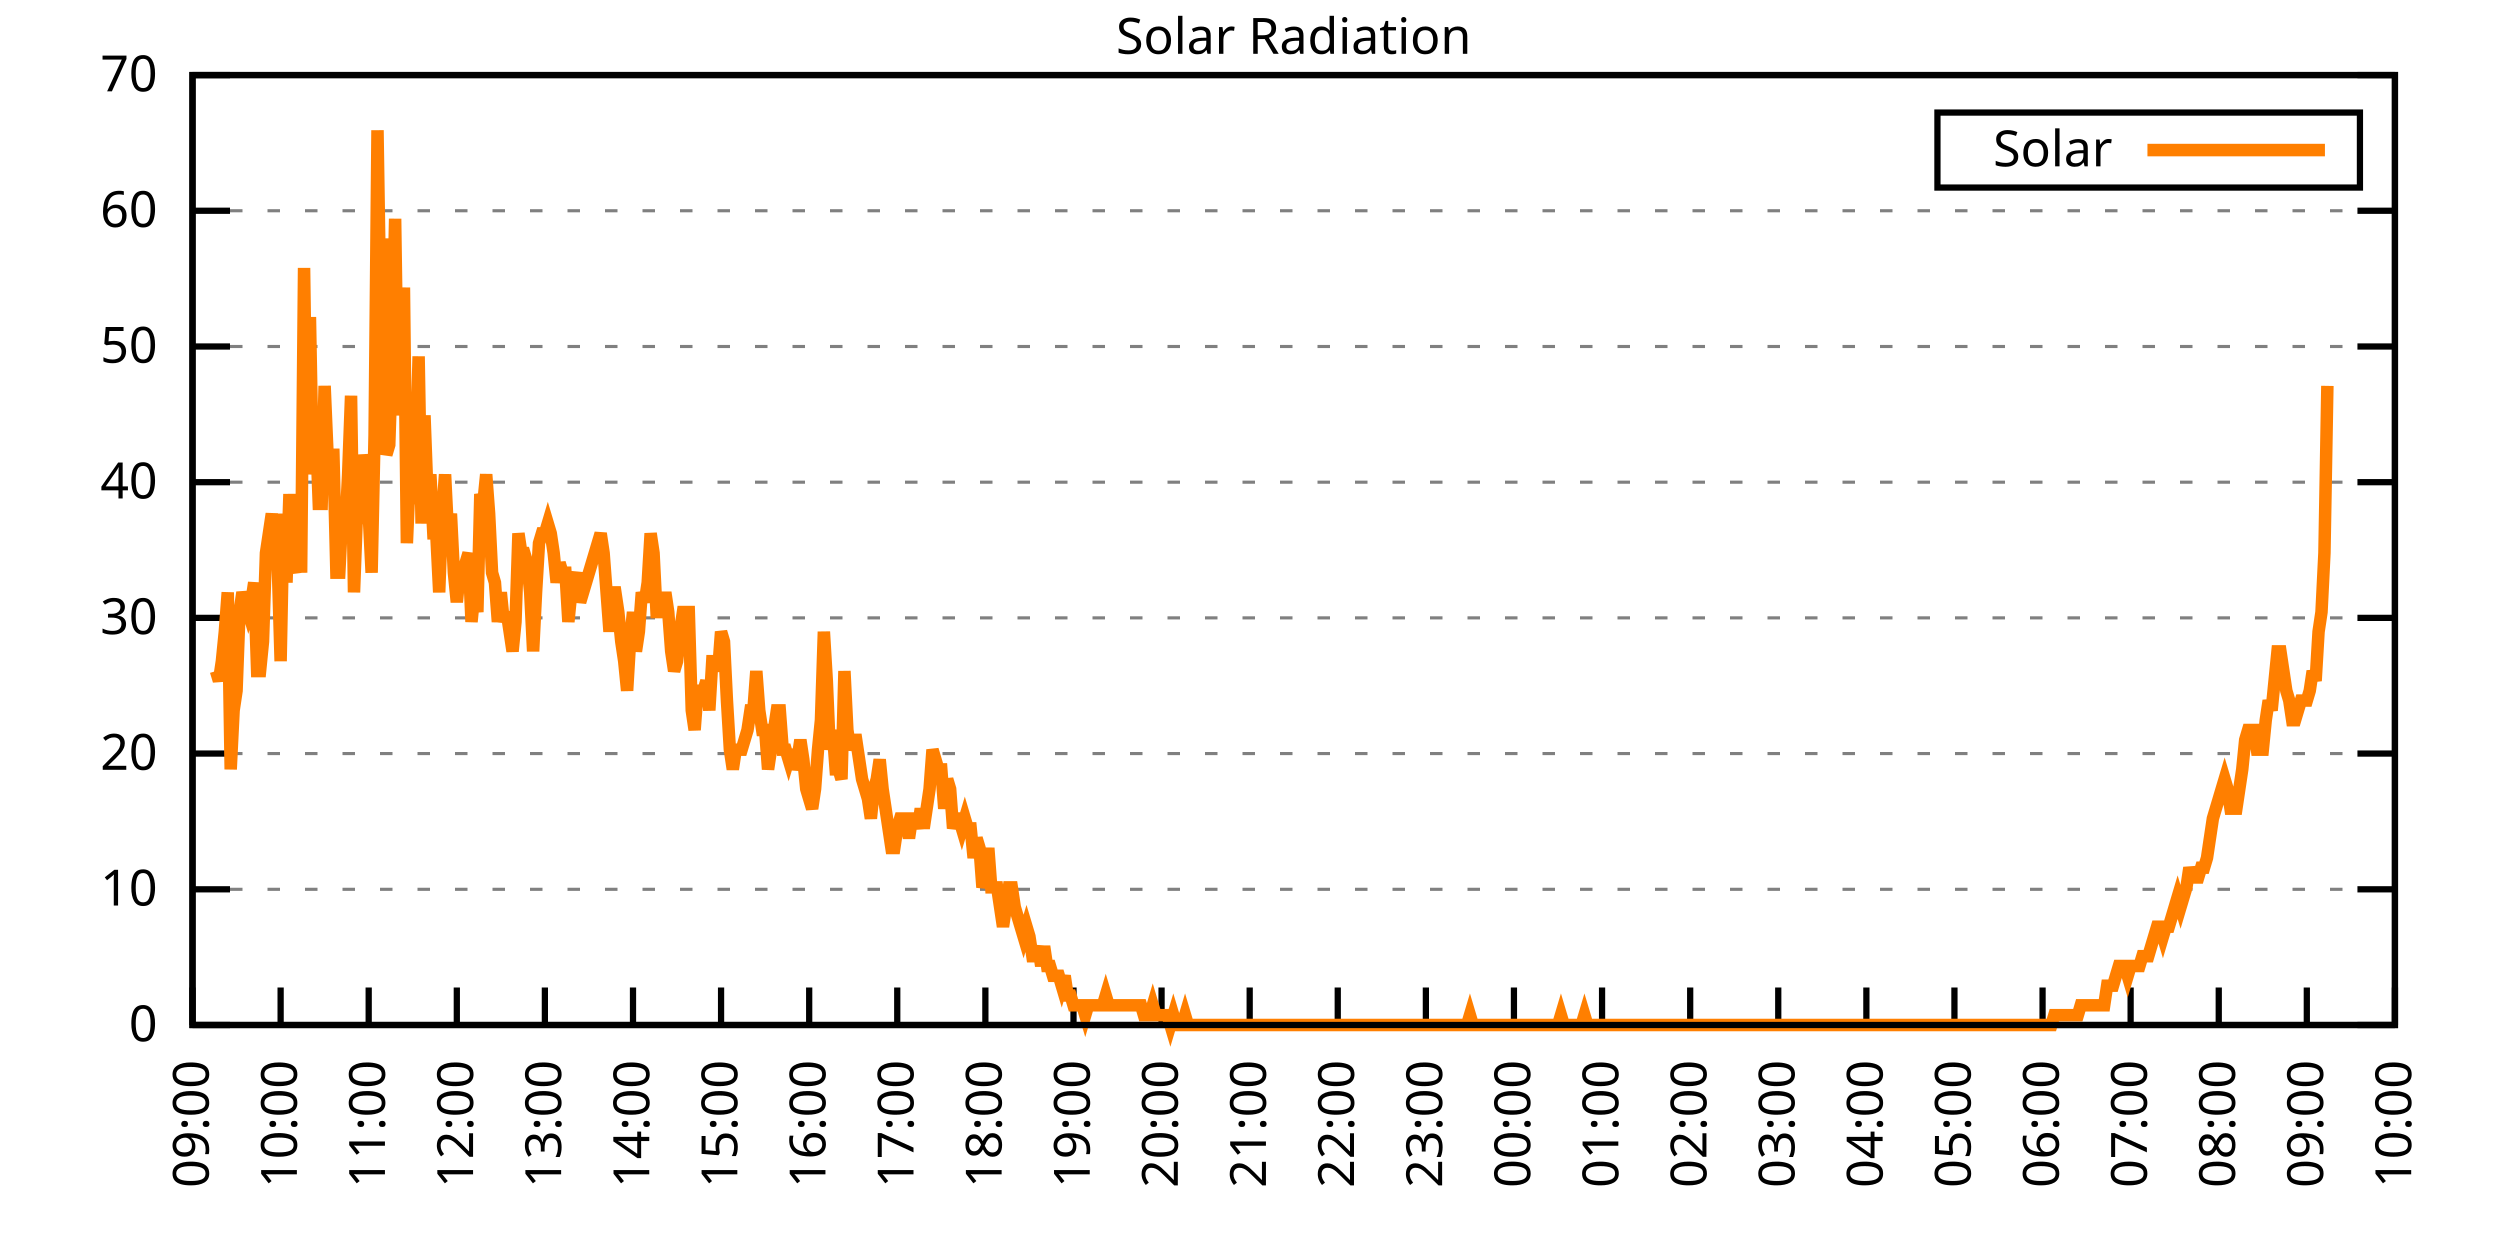
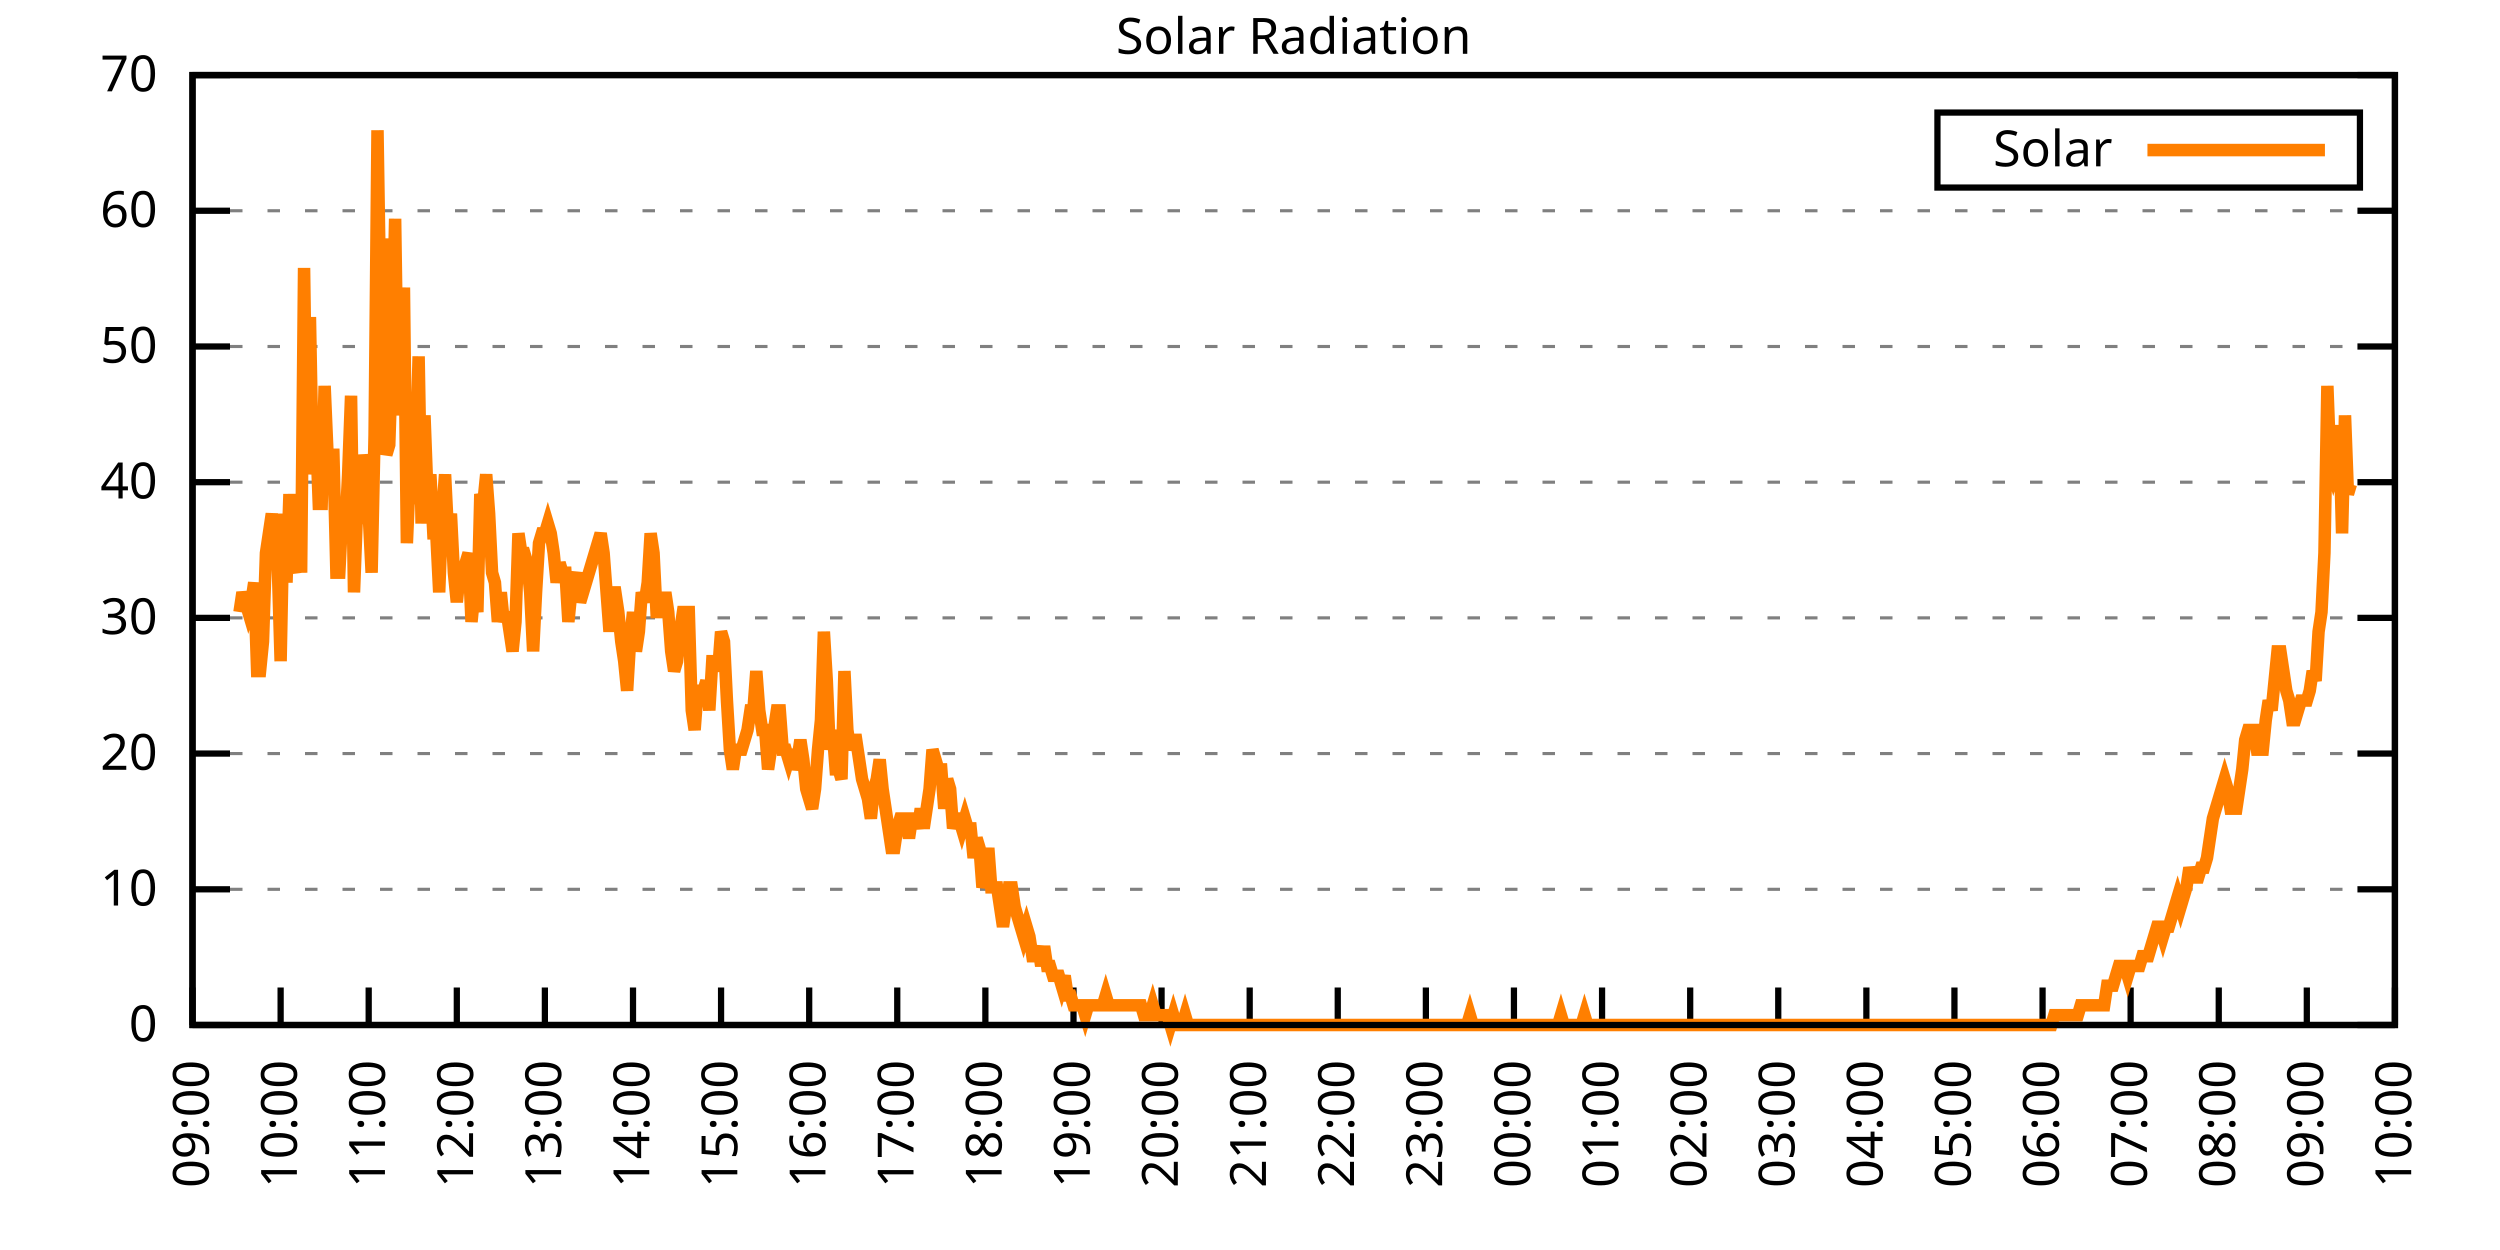
<svg xmlns="http://www.w3.org/2000/svg" xmlns:xlink="http://www.w3.org/1999/xlink" width="400" height="200" viewBox="0 0 400 200">
  <g id="gnuplot_canvas">
    <rect x="0" y="0" width="400" height="200" fill="none" />
    <defs>
      <circle id="gpDot" r="0.5" stroke-width="0.5" stroke="currentColor" />
      <path id="gpPt0" stroke-width="0.333" stroke="currentColor" d="M-1,0 h2 M0,-1 v2" />
      <path id="gpPt1" stroke-width="0.333" stroke="currentColor" d="M-1,-1 L1,1 M1,-1 L-1,1" />
      <path id="gpPt2" stroke-width="0.333" stroke="currentColor" d="M-1,0 L1,0 M0,-1 L0,1 M-1,-1 L1,1 M-1,1 L1,-1" />
      <rect id="gpPt3" stroke-width="0.333" stroke="currentColor" x="-1" y="-1" width="2" height="2" />
      <rect id="gpPt4" stroke-width="0.333" stroke="currentColor" fill="currentColor" x="-1" y="-1" width="2" height="2" />
      <circle id="gpPt5" stroke-width="0.333" stroke="currentColor" cx="0" cy="0" r="1" />
      <use xlink:href="#gpPt5" id="gpPt6" fill="currentColor" stroke="none" />
      <path id="gpPt7" stroke-width="0.333" stroke="currentColor" d="M0,-1.33 L-1.33,0.67 L1.33,0.67 z" />
      <use xlink:href="#gpPt7" id="gpPt8" fill="currentColor" stroke="none" />
      <use xlink:href="#gpPt7" id="gpPt9" stroke="currentColor" transform="rotate(180)" />
      <use xlink:href="#gpPt9" id="gpPt10" fill="currentColor" stroke="none" />
      <use xlink:href="#gpPt3" id="gpPt11" stroke="currentColor" transform="rotate(45)" />
      <use xlink:href="#gpPt11" id="gpPt12" fill="currentColor" stroke="none" />
      <path id="gpPt13" stroke-width="0.333" stroke="currentColor" d="M0,1.330 L1.265,0.411 L0.782,-1.067 L-0.782,-1.076 L-1.265,0.411 z" />
      <use xlink:href="#gpPt13" id="gpPt14" fill="currentColor" stroke="none" />
      <filter id="textbox" filterUnits="objectBoundingBox" x="0" y="0" height="1" width="1">
        <feFlood flood-color="white" flood-opacity="1" result="bgnd" />
        <feComposite in="SourceGraphic" in2="bgnd" operator="atop" />
      </filter>
      <filter id="greybox" filterUnits="objectBoundingBox" x="0" y="0" height="1" width="1">
        <feFlood flood-color="lightgrey" flood-opacity="1" result="grey" />
        <feComposite in="SourceGraphic" in2="grey" operator="atop" />
      </filter>
    </defs>
    <g fill="none" color="white" stroke="currentColor" stroke-width="1.00" stroke-linecap="butt" stroke-linejoin="miter">
</g>
    <g fill="none" color="black" stroke="currentColor" stroke-width="1.00" stroke-linecap="butt" stroke-linejoin="miter">
      <g stroke="none" shape-rendering="crispEdges">
        <polygon fill="rgb(255, 255, 255)" points="30.80,164.00 383.18,164.00 383.18,12.02 30.80,12.02 " />
      </g>
    </g>
    <g fill="none" color="black" stroke="currentColor" stroke-width="1.00" stroke-linecap="butt" stroke-linejoin="miter">
</g>
    <g fill="none" color="black" stroke="black" stroke-width="0.50" stroke-linecap="butt" stroke-linejoin="miter">
</g>
    <g fill="none" color="gray" stroke="currentColor" stroke-width="0.50" stroke-linecap="butt" stroke-linejoin="miter">
      <path stroke="gray" stroke-dasharray="2,4" class="gridline" d="M30.80,164.00 L383.19,164.00  " />
    </g>
    <g fill="none" color="gray" stroke="gray" stroke-width="1.00" stroke-linecap="butt" stroke-linejoin="miter">
</g>
    <g fill="none" color="black" stroke="currentColor" stroke-width="1.00" stroke-linecap="butt" stroke-linejoin="miter">
      <path stroke="black" d="M30.80,164.00 L36.80,164.00 M383.19,164.00 L377.19,164.00  " />
      <g transform="translate(25.20,166.60)" stroke="none" fill="black" font-family="Sans" font-size="8.00" text-anchor="end">
        <text>
          <tspan font-family="Sans"> 0</tspan>
        </text>
      </g>
    </g>
    <g fill="none" color="black" stroke="currentColor" stroke-width="1.00" stroke-linecap="butt" stroke-linejoin="miter">
</g>
    <g fill="none" color="black" stroke="black" stroke-width="0.50" stroke-linecap="butt" stroke-linejoin="miter">
</g>
    <g fill="none" color="gray" stroke="currentColor" stroke-width="0.50" stroke-linecap="butt" stroke-linejoin="miter">
      <path stroke="gray" stroke-dasharray="2,4" class="gridline" d="M30.80,142.29 L383.19,142.29  " />
    </g>
    <g fill="none" color="gray" stroke="gray" stroke-width="1.00" stroke-linecap="butt" stroke-linejoin="miter">
</g>
    <g fill="none" color="black" stroke="currentColor" stroke-width="1.00" stroke-linecap="butt" stroke-linejoin="miter">
      <path stroke="black" d="M30.80,142.29 L36.80,142.29 M383.19,142.29 L377.19,142.29  " />
      <g transform="translate(25.20,144.89)" stroke="none" fill="black" font-family="Sans" font-size="8.00" text-anchor="end">
        <text>
          <tspan font-family="Sans"> 10</tspan>
        </text>
      </g>
    </g>
    <g fill="none" color="black" stroke="currentColor" stroke-width="1.00" stroke-linecap="butt" stroke-linejoin="miter">
</g>
    <g fill="none" color="black" stroke="black" stroke-width="0.50" stroke-linecap="butt" stroke-linejoin="miter">
</g>
    <g fill="none" color="gray" stroke="currentColor" stroke-width="0.50" stroke-linecap="butt" stroke-linejoin="miter">
      <path stroke="gray" stroke-dasharray="2,4" class="gridline" d="M30.80,120.57 L383.19,120.57  " />
    </g>
    <g fill="none" color="gray" stroke="gray" stroke-width="1.00" stroke-linecap="butt" stroke-linejoin="miter">
</g>
    <g fill="none" color="black" stroke="currentColor" stroke-width="1.00" stroke-linecap="butt" stroke-linejoin="miter">
      <path stroke="black" d="M30.80,120.57 L36.80,120.57 M383.19,120.57 L377.19,120.57  " />
      <g transform="translate(25.20,123.17)" stroke="none" fill="black" font-family="Sans" font-size="8.00" text-anchor="end">
        <text>
          <tspan font-family="Sans"> 20</tspan>
        </text>
      </g>
    </g>
    <g fill="none" color="black" stroke="currentColor" stroke-width="1.00" stroke-linecap="butt" stroke-linejoin="miter">
</g>
    <g fill="none" color="black" stroke="black" stroke-width="0.50" stroke-linecap="butt" stroke-linejoin="miter">
</g>
    <g fill="none" color="gray" stroke="currentColor" stroke-width="0.50" stroke-linecap="butt" stroke-linejoin="miter">
      <path stroke="gray" stroke-dasharray="2,4" class="gridline" d="M30.80,98.86 L383.19,98.86  " />
    </g>
    <g fill="none" color="gray" stroke="gray" stroke-width="1.00" stroke-linecap="butt" stroke-linejoin="miter">
</g>
    <g fill="none" color="black" stroke="currentColor" stroke-width="1.00" stroke-linecap="butt" stroke-linejoin="miter">
      <path stroke="black" d="M30.80,98.86 L36.80,98.86 M383.19,98.86 L377.19,98.86  " />
      <g transform="translate(25.20,101.46)" stroke="none" fill="black" font-family="Sans" font-size="8.00" text-anchor="end">
        <text>
          <tspan font-family="Sans"> 30</tspan>
        </text>
      </g>
    </g>
    <g fill="none" color="black" stroke="currentColor" stroke-width="1.00" stroke-linecap="butt" stroke-linejoin="miter">
</g>
    <g fill="none" color="black" stroke="black" stroke-width="0.50" stroke-linecap="butt" stroke-linejoin="miter">
</g>
    <g fill="none" color="gray" stroke="currentColor" stroke-width="0.50" stroke-linecap="butt" stroke-linejoin="miter">
      <path stroke="gray" stroke-dasharray="2,4" class="gridline" d="M30.80,77.15 L383.19,77.15  " />
    </g>
    <g fill="none" color="gray" stroke="gray" stroke-width="1.00" stroke-linecap="butt" stroke-linejoin="miter">
</g>
    <g fill="none" color="black" stroke="currentColor" stroke-width="1.00" stroke-linecap="butt" stroke-linejoin="miter">
      <path stroke="black" d="M30.80,77.15 L36.80,77.15 M383.19,77.15 L377.19,77.15  " />
      <g transform="translate(25.20,79.75)" stroke="none" fill="black" font-family="Sans" font-size="8.00" text-anchor="end">
        <text>
          <tspan font-family="Sans"> 40</tspan>
        </text>
      </g>
    </g>
    <g fill="none" color="black" stroke="currentColor" stroke-width="1.00" stroke-linecap="butt" stroke-linejoin="miter">
</g>
    <g fill="none" color="black" stroke="black" stroke-width="0.50" stroke-linecap="butt" stroke-linejoin="miter">
</g>
    <g fill="none" color="gray" stroke="currentColor" stroke-width="0.50" stroke-linecap="butt" stroke-linejoin="miter">
      <path stroke="gray" stroke-dasharray="2,4" class="gridline" d="M30.80,55.44 L383.19,55.44  " />
    </g>
    <g fill="none" color="gray" stroke="gray" stroke-width="1.00" stroke-linecap="butt" stroke-linejoin="miter">
</g>
    <g fill="none" color="black" stroke="currentColor" stroke-width="1.00" stroke-linecap="butt" stroke-linejoin="miter">
      <path stroke="black" d="M30.80,55.44 L36.80,55.44 M383.19,55.44 L377.19,55.44  " />
      <g transform="translate(25.20,58.04)" stroke="none" fill="black" font-family="Sans" font-size="8.00" text-anchor="end">
        <text>
          <tspan font-family="Sans"> 50</tspan>
        </text>
      </g>
    </g>
    <g fill="none" color="black" stroke="currentColor" stroke-width="1.00" stroke-linecap="butt" stroke-linejoin="miter">
</g>
    <g fill="none" color="black" stroke="black" stroke-width="0.50" stroke-linecap="butt" stroke-linejoin="miter">
</g>
    <g fill="none" color="gray" stroke="currentColor" stroke-width="0.50" stroke-linecap="butt" stroke-linejoin="miter">
      <path stroke="gray" stroke-dasharray="2,4" class="gridline" d="M30.80,33.72 L383.19,33.72  " />
    </g>
    <g fill="none" color="gray" stroke="gray" stroke-width="1.00" stroke-linecap="butt" stroke-linejoin="miter">
</g>
    <g fill="none" color="black" stroke="currentColor" stroke-width="1.00" stroke-linecap="butt" stroke-linejoin="miter">
      <path stroke="black" d="M30.80,33.72 L36.80,33.72 M383.19,33.72 L377.19,33.72  " />
      <g transform="translate(25.20,36.32)" stroke="none" fill="black" font-family="Sans" font-size="8.00" text-anchor="end">
        <text>
          <tspan font-family="Sans"> 60</tspan>
        </text>
      </g>
    </g>
    <g fill="none" color="black" stroke="currentColor" stroke-width="1.00" stroke-linecap="butt" stroke-linejoin="miter">
</g>
    <g fill="none" color="black" stroke="black" stroke-width="0.50" stroke-linecap="butt" stroke-linejoin="miter">
</g>
    <g fill="none" color="gray" stroke="currentColor" stroke-width="0.50" stroke-linecap="butt" stroke-linejoin="miter">
      <path stroke="gray" stroke-dasharray="2,4" class="gridline" d="M30.80,12.01 L383.19,12.01  " />
    </g>
    <g fill="none" color="gray" stroke="gray" stroke-width="1.00" stroke-linecap="butt" stroke-linejoin="miter">
</g>
    <g fill="none" color="black" stroke="currentColor" stroke-width="1.00" stroke-linecap="butt" stroke-linejoin="miter">
      <path stroke="black" d="M30.80,12.01 L36.80,12.01 M383.19,12.01 L377.19,12.01  " />
      <g transform="translate(25.20,14.61)" stroke="none" fill="black" font-family="Sans" font-size="8.00" text-anchor="end">
        <text>
          <tspan font-family="Sans"> 70</tspan>
        </text>
      </g>
    </g>
    <g fill="none" color="black" stroke="currentColor" stroke-width="1.00" stroke-linecap="butt" stroke-linejoin="miter">
      <path stroke="black" d="M30.80,164.00 L30.80,158.00  " />
      <g transform="translate(33.40,169.60) rotate(270.00)" stroke="none" fill="black" font-family="Sans" font-size="8.00" text-anchor="end">
        <text>
          <tspan font-family="Sans">09:00</tspan>
        </text>
      </g>
    </g>
    <g fill="none" color="black" stroke="currentColor" stroke-width="1.00" stroke-linecap="butt" stroke-linejoin="miter">
      <path stroke="black" d="M44.90,164.00 L44.90,158.00  " />
      <g transform="translate(47.50,169.60) rotate(270.00)" stroke="none" fill="black" font-family="Sans" font-size="8.00" text-anchor="end">
        <text>
          <tspan font-family="Sans">10:00</tspan>
        </text>
      </g>
    </g>
    <g fill="none" color="black" stroke="currentColor" stroke-width="1.00" stroke-linecap="butt" stroke-linejoin="miter">
      <path stroke="black" d="M58.99,164.00 L58.99,158.00  " />
      <g transform="translate(61.59,169.60) rotate(270.00)" stroke="none" fill="black" font-family="Sans" font-size="8.00" text-anchor="end">
        <text>
          <tspan font-family="Sans">11:00</tspan>
        </text>
      </g>
    </g>
    <g fill="none" color="black" stroke="currentColor" stroke-width="1.00" stroke-linecap="butt" stroke-linejoin="miter">
      <path stroke="black" d="M73.09,164.00 L73.09,158.00  " />
      <g transform="translate(75.69,169.60) rotate(270.00)" stroke="none" fill="black" font-family="Sans" font-size="8.00" text-anchor="end">
        <text>
          <tspan font-family="Sans">12:00</tspan>
        </text>
      </g>
    </g>
    <g fill="none" color="black" stroke="currentColor" stroke-width="1.00" stroke-linecap="butt" stroke-linejoin="miter">
      <path stroke="black" d="M87.18,164.00 L87.18,158.00  " />
      <g transform="translate(89.78,169.60) rotate(270.00)" stroke="none" fill="black" font-family="Sans" font-size="8.00" text-anchor="end">
        <text>
          <tspan font-family="Sans">13:00</tspan>
        </text>
      </g>
    </g>
    <g fill="none" color="black" stroke="currentColor" stroke-width="1.00" stroke-linecap="butt" stroke-linejoin="miter">
      <path stroke="black" d="M101.28,164.00 L101.28,158.00  " />
      <g transform="translate(103.88,169.60) rotate(270.00)" stroke="none" fill="black" font-family="Sans" font-size="8.00" text-anchor="end">
        <text>
          <tspan font-family="Sans">14:00</tspan>
        </text>
      </g>
    </g>
    <g fill="none" color="black" stroke="currentColor" stroke-width="1.00" stroke-linecap="butt" stroke-linejoin="miter">
      <path stroke="black" d="M115.37,164.00 L115.37,158.00  " />
      <g transform="translate(117.97,169.60) rotate(270.00)" stroke="none" fill="black" font-family="Sans" font-size="8.00" text-anchor="end">
        <text>
          <tspan font-family="Sans">15:00</tspan>
        </text>
      </g>
    </g>
    <g fill="none" color="black" stroke="currentColor" stroke-width="1.00" stroke-linecap="butt" stroke-linejoin="miter">
      <path stroke="black" d="M129.47,164.00 L129.47,158.00  " />
      <g transform="translate(132.07,169.60) rotate(270.00)" stroke="none" fill="black" font-family="Sans" font-size="8.00" text-anchor="end">
        <text>
          <tspan font-family="Sans">16:00</tspan>
        </text>
      </g>
    </g>
    <g fill="none" color="black" stroke="currentColor" stroke-width="1.00" stroke-linecap="butt" stroke-linejoin="miter">
      <path stroke="black" d="M143.56,164.00 L143.56,158.00  " />
      <g transform="translate(146.16,169.60) rotate(270.00)" stroke="none" fill="black" font-family="Sans" font-size="8.00" text-anchor="end">
        <text>
          <tspan font-family="Sans">17:00</tspan>
        </text>
      </g>
    </g>
    <g fill="none" color="black" stroke="currentColor" stroke-width="1.00" stroke-linecap="butt" stroke-linejoin="miter">
      <path stroke="black" d="M157.66,164.00 L157.66,158.00  " />
      <g transform="translate(160.26,169.60) rotate(270.00)" stroke="none" fill="black" font-family="Sans" font-size="8.00" text-anchor="end">
        <text>
          <tspan font-family="Sans">18:00</tspan>
        </text>
      </g>
    </g>
    <g fill="none" color="black" stroke="currentColor" stroke-width="1.00" stroke-linecap="butt" stroke-linejoin="miter">
      <path stroke="black" d="M171.76,164.00 L171.76,158.00  " />
      <g transform="translate(174.36,169.60) rotate(270.00)" stroke="none" fill="black" font-family="Sans" font-size="8.00" text-anchor="end">
        <text>
          <tspan font-family="Sans">19:00</tspan>
        </text>
      </g>
    </g>
    <g fill="none" color="black" stroke="currentColor" stroke-width="1.00" stroke-linecap="butt" stroke-linejoin="miter">
      <path stroke="black" d="M185.85,164.00 L185.85,158.00  " />
      <g transform="translate(188.45,169.60) rotate(270.00)" stroke="none" fill="black" font-family="Sans" font-size="8.00" text-anchor="end">
        <text>
          <tspan font-family="Sans">20:00</tspan>
        </text>
      </g>
    </g>
    <g fill="none" color="black" stroke="currentColor" stroke-width="1.00" stroke-linecap="butt" stroke-linejoin="miter">
      <path stroke="black" d="M199.95,164.00 L199.95,158.00  " />
      <g transform="translate(202.55,169.60) rotate(270.00)" stroke="none" fill="black" font-family="Sans" font-size="8.00" text-anchor="end">
        <text>
          <tspan font-family="Sans">21:00</tspan>
        </text>
      </g>
    </g>
    <g fill="none" color="black" stroke="currentColor" stroke-width="1.00" stroke-linecap="butt" stroke-linejoin="miter">
      <path stroke="black" d="M214.04,164.00 L214.04,158.00  " />
      <g transform="translate(216.64,169.60) rotate(270.00)" stroke="none" fill="black" font-family="Sans" font-size="8.00" text-anchor="end">
        <text>
          <tspan font-family="Sans">22:00</tspan>
        </text>
      </g>
    </g>
    <g fill="none" color="black" stroke="currentColor" stroke-width="1.00" stroke-linecap="butt" stroke-linejoin="miter">
      <path stroke="black" d="M228.14,164.00 L228.14,158.00  " />
      <g transform="translate(230.74,169.60) rotate(270.00)" stroke="none" fill="black" font-family="Sans" font-size="8.00" text-anchor="end">
        <text>
          <tspan font-family="Sans">23:00</tspan>
        </text>
      </g>
    </g>
    <g fill="none" color="black" stroke="currentColor" stroke-width="1.00" stroke-linecap="butt" stroke-linejoin="miter">
      <path stroke="black" d="M242.23,164.00 L242.23,158.00  " />
      <g transform="translate(244.83,169.60) rotate(270.00)" stroke="none" fill="black" font-family="Sans" font-size="8.00" text-anchor="end">
        <text>
          <tspan font-family="Sans">00:00</tspan>
        </text>
      </g>
    </g>
    <g fill="none" color="black" stroke="currentColor" stroke-width="1.00" stroke-linecap="butt" stroke-linejoin="miter">
      <path stroke="black" d="M256.33,164.00 L256.33,158.00  " />
      <g transform="translate(258.93,169.60) rotate(270.00)" stroke="none" fill="black" font-family="Sans" font-size="8.00" text-anchor="end">
        <text>
          <tspan font-family="Sans">01:00</tspan>
        </text>
      </g>
    </g>
    <g fill="none" color="black" stroke="currentColor" stroke-width="1.00" stroke-linecap="butt" stroke-linejoin="miter">
      <path stroke="black" d="M270.43,164.00 L270.43,158.00  " />
      <g transform="translate(273.03,169.60) rotate(270.00)" stroke="none" fill="black" font-family="Sans" font-size="8.00" text-anchor="end">
        <text>
          <tspan font-family="Sans">02:00</tspan>
        </text>
      </g>
    </g>
    <g fill="none" color="black" stroke="currentColor" stroke-width="1.00" stroke-linecap="butt" stroke-linejoin="miter">
      <path stroke="black" d="M284.52,164.00 L284.52,158.00  " />
      <g transform="translate(287.12,169.60) rotate(270.00)" stroke="none" fill="black" font-family="Sans" font-size="8.00" text-anchor="end">
        <text>
          <tspan font-family="Sans">03:00</tspan>
        </text>
      </g>
    </g>
    <g fill="none" color="black" stroke="currentColor" stroke-width="1.00" stroke-linecap="butt" stroke-linejoin="miter">
      <path stroke="black" d="M298.62,164.00 L298.62,158.00  " />
      <g transform="translate(301.22,169.60) rotate(270.00)" stroke="none" fill="black" font-family="Sans" font-size="8.00" text-anchor="end">
        <text>
          <tspan font-family="Sans">04:00</tspan>
        </text>
      </g>
    </g>
    <g fill="none" color="black" stroke="currentColor" stroke-width="1.00" stroke-linecap="butt" stroke-linejoin="miter">
      <path stroke="black" d="M312.71,164.00 L312.71,158.00  " />
      <g transform="translate(315.31,169.60) rotate(270.00)" stroke="none" fill="black" font-family="Sans" font-size="8.00" text-anchor="end">
        <text>
          <tspan font-family="Sans">05:00</tspan>
        </text>
      </g>
    </g>
    <g fill="none" color="black" stroke="currentColor" stroke-width="1.00" stroke-linecap="butt" stroke-linejoin="miter">
      <path stroke="black" d="M326.81,164.00 L326.81,158.00  " />
      <g transform="translate(329.41,169.60) rotate(270.00)" stroke="none" fill="black" font-family="Sans" font-size="8.00" text-anchor="end">
        <text>
          <tspan font-family="Sans">06:00</tspan>
        </text>
      </g>
    </g>
    <g fill="none" color="black" stroke="currentColor" stroke-width="1.00" stroke-linecap="butt" stroke-linejoin="miter">
      <path stroke="black" d="M340.90,164.00 L340.90,158.00  " />
      <g transform="translate(343.50,169.60) rotate(270.00)" stroke="none" fill="black" font-family="Sans" font-size="8.00" text-anchor="end">
        <text>
          <tspan font-family="Sans">07:00</tspan>
        </text>
      </g>
    </g>
    <g fill="none" color="black" stroke="currentColor" stroke-width="1.00" stroke-linecap="butt" stroke-linejoin="miter">
      <path stroke="black" d="M355.00,164.00 L355.00,158.00  " />
      <g transform="translate(357.60,169.60) rotate(270.00)" stroke="none" fill="black" font-family="Sans" font-size="8.00" text-anchor="end">
        <text>
          <tspan font-family="Sans">08:00</tspan>
        </text>
      </g>
    </g>
    <g fill="none" color="black" stroke="currentColor" stroke-width="1.00" stroke-linecap="butt" stroke-linejoin="miter">
      <path stroke="black" d="M369.09,164.00 L369.09,158.00  " />
      <g transform="translate(371.69,169.60) rotate(270.00)" stroke="none" fill="black" font-family="Sans" font-size="8.00" text-anchor="end">
        <text>
          <tspan font-family="Sans">09:00</tspan>
        </text>
      </g>
    </g>
    <g fill="none" color="black" stroke="currentColor" stroke-width="1.00" stroke-linecap="butt" stroke-linejoin="miter">
      <path stroke="black" d="M383.19,164.00 L383.19,158.00  " />
      <g transform="translate(385.79,169.60) rotate(270.00)" stroke="none" fill="black" font-family="Sans" font-size="8.00" text-anchor="end">
        <text>
          <tspan font-family="Sans">10:00</tspan>
        </text>
      </g>
    </g>
    <g fill="none" color="black" stroke="currentColor" stroke-width="1.00" stroke-linecap="butt" stroke-linejoin="miter">
</g>
    <g fill="none" color="black" stroke="currentColor" stroke-width="1.00" stroke-linecap="butt" stroke-linejoin="miter">
      <path stroke="black" d="M30.80,12.01 L30.80,164.00 L383.19,164.00 L383.19,12.01 L30.80,12.01 Z  " />
    </g>
    <g fill="none" color="black" stroke="currentColor" stroke-width="1.00" stroke-linecap="butt" stroke-linejoin="miter">
</g>
    <g fill="none" color="black" stroke="currentColor" stroke-width="1.00" stroke-linecap="butt" stroke-linejoin="miter">
      <path stroke="black" d="M309.99,30.01 L309.99,18.01 L377.59,18.01 L377.59,30.01 L309.99,30.01 Z  " />
    </g>
    <g id="Solar_Radiation_plot_1">
      <g fill="none" color="white" stroke="black" stroke-width="2.00" stroke-linecap="butt" stroke-linejoin="miter">
</g>
      <g fill="none" color="black" stroke="currentColor" stroke-width="2.00" stroke-linecap="butt" stroke-linejoin="miter">
        <g transform="translate(337.99,26.61)" stroke="none" fill="black" font-family="Sans" font-size="8.00" text-anchor="end">
          <text>
            <tspan font-family="Sans">Solar</tspan>
          </text>
        </g>
      </g>
      <g fill="none" color="black" stroke="currentColor" stroke-width="2.00" stroke-linecap="butt" stroke-linejoin="miter">
-         <path stroke="rgb(255, 127,   0)" d="M343.59,24.01 L371.99,24.01 M34.56,107.37 L35.03,108.94 L35.50,105.79 L35.97,101.07 L36.44,94.78 L36.91,123.10   L37.38,113.66 L37.85,110.51 L38.32,97.93 L38.79,94.78 L39.26,96.35 L39.73,97.93 L40.20,96.35 L40.67,93.21   L41.14,107.37 L41.61,107.37 L42.08,102.65 L42.55,88.49 L43.02,85.34 L43.49,82.19 L43.96,88.49 L44.43,90.06   L44.90,105.79 L45.37,82.19 L45.84,93.21 L46.31,79.05 L46.78,90.06 L47.24,91.63 L47.71,79.05 L48.18,91.63   L48.65,42.87 L49.12,75.90 L49.59,50.73 L50.06,75.90 L50.53,68.04 L51.00,80.62 L51.47,80.62 L51.94,61.74   L52.41,72.76 L52.88,72.76 L53.35,72.76 L53.82,91.63 L54.29,91.63 L54.76,82.19 L55.23,85.34 L55.70,75.90   L56.17,63.32 L56.64,94.78 L57.11,82.19 L57.58,83.77 L58.05,72.76 L58.52,75.90 L58.99,82.19 L59.46,91.63   L59.93,69.61 L60.40,20.84 L60.87,50.73 L61.34,38.15 L61.81,72.76 L62.28,71.18 L62.75,57.02 L63.22,35.00   L63.69,66.46 L64.16,58.60 L64.63,46.01 L65.10,86.91 L65.57,75.90 L66.04,80.62 L66.51,74.33 L66.98,57.02   L67.45,83.77 L67.92,66.46 L68.39,79.05 L68.86,75.90 L69.33,85.34 L69.80,85.34 L70.27,94.78 L70.74,82.19   L71.21,75.90 L71.68,85.34 L72.15,82.19 L72.62,91.63 L73.09,96.35 L73.56,91.63 L74.03,91.63 L74.50,90.06   L74.97,88.49 L75.44,99.50 L75.91,94.78 L76.38,97.93 L76.85,79.05 L77.32,80.62 L77.79,75.90 L78.26,82.19   L78.73,91.63 L79.19,93.21 L79.66,99.50 L80.13,94.78 L80.60,99.50 L81.07,97.93 L81.54,101.07 L82.01,104.22   L82.48,99.50 L82.95,85.34 L83.42,88.49 L83.89,88.49 L84.36,90.06 L84.83,94.78 L85.30,104.22 L85.77,94.78   L86.24,86.91 L86.71,85.34 L87.18,85.34 L87.65,83.77 L88.12,85.34 L88.59,88.49 L89.06,93.21 L89.53,90.06   L90.00,91.63 L90.47,91.63 L90.94,99.50 L91.41,94.78 L91.88,93.21 L92.35,91.63 L92.82,96.35 L93.29,94.78   L93.76,93.21 L94.23,91.63 L94.70,90.06 L95.17,88.49 L95.64,86.91 L96.11,85.34 L96.58,88.49 L97.05,94.78   L97.52,101.07 L97.99,94.78 L98.46,94.78 L98.93,97.93 L99.40,102.65 L99.87,105.79 L100.34,110.51 L100.81,102.65   L101.28,97.93 L101.75,104.22 L102.22,101.07 L102.69,94.78 L103.16,96.35 L103.63,93.21 L104.10,85.34 L104.57,88.49   L105.04,97.93 L105.51,97.93 L105.98,97.93 L106.45,94.78 L106.92,97.93 L107.39,104.22 L107.86,107.37 L108.33,105.79   L108.80,101.07 L109.27,97.93 L109.74,97.93 L110.21,97.93 L110.68,113.66 L111.14,116.80 L111.61,110.51 L112.08,110.51   L112.55,110.51 L113.02,108.94 L113.49,113.66 L113.96,105.79 L114.43,105.79 L114.90,107.37 L115.37,101.07 L115.84,102.65   L116.31,112.09 L116.78,119.95 L117.25,123.10 L117.72,119.95 L118.19,119.95 L118.66,119.95 L119.13,118.38 L119.60,116.80   L120.07,113.66 L120.54,113.66 L121.01,107.37 L121.48,113.66 L121.95,116.80 L122.42,116.80 L122.89,123.10 L123.36,119.95   L123.83,116.80 L124.30,113.66 L124.77,113.66 L125.24,119.95 L125.71,119.95 L126.18,121.52 L126.65,119.95 L127.12,123.10   L127.59,121.52 L128.06,118.38 L128.53,121.52 L129.00,126.24 L129.47,127.82 L129.94,129.39 L130.41,126.24 L130.88,119.95   L131.35,115.23 L131.82,101.07 L132.29,108.94 L132.76,119.95 L133.23,116.80 L133.70,123.10 L134.17,123.10 L134.64,124.67   L135.11,107.37 L135.58,116.80 L136.05,119.95 L136.52,118.38 L136.99,118.38 L137.46,121.52 L137.93,124.67 L138.40,126.24   L138.87,127.82 L139.34,130.96 L139.81,126.24 L140.28,124.67 L140.75,121.52 L141.22,126.24 L141.69,129.39 L142.16,132.54   L142.63,135.68 L143.09,135.68 L143.56,132.54 L144.03,130.96 L144.50,130.96 L144.97,130.96 L145.44,134.11 L145.91,130.96   L146.38,130.96 L146.85,132.54 L147.32,129.39 L147.79,132.54 L148.26,129.39 L148.73,126.24 L149.20,119.95 L149.67,121.52   L150.14,123.10 L150.61,123.10 L151.08,129.39 L151.55,124.67 L152.02,126.24 L152.49,132.54 L152.96,130.96 L153.43,130.96   L153.90,132.54 L154.37,130.96 L154.84,132.54 L155.31,132.54 L155.78,137.26 L156.25,134.11 L156.72,135.68 L157.19,141.98   L157.66,140.40 L158.13,135.68 L158.60,141.98 L159.07,141.98 L159.54,141.98 L160.01,145.12 L160.48,148.27 L160.95,145.12   L161.42,141.98 L161.89,141.98 L162.36,145.12 L162.83,146.70 L163.30,148.27 L163.77,149.84 L164.24,148.27 L164.71,149.84   L165.18,152.99 L165.65,152.99 L166.12,151.41 L166.59,154.56 L167.06,151.41 L167.53,154.56 L168.00,154.56 L168.47,156.13   L168.94,156.13 L169.41,156.13 L169.88,157.71 L170.35,156.13 L170.82,159.28 L171.29,159.28 L171.76,160.85 L172.23,160.85   L172.70,160.85 L173.17,160.85 L173.64,162.43 L174.11,160.85 L174.58,160.85 L175.04,160.85 L175.51,160.85 L175.98,160.85   L176.45,160.85 L176.92,159.28 L177.39,160.85 L177.86,160.85 L178.33,160.85 L178.80,160.85 L179.27,160.85 L179.74,160.85   L180.21,160.85 L180.68,160.85 L181.15,160.85 L181.62,160.85 L182.09,160.85 L182.56,160.85 L183.03,162.43 L183.50,162.43   L183.97,162.43 L184.44,160.85 L184.91,162.43 L185.38,162.43 L185.85,162.43 L186.32,162.43 L186.79,162.43 L187.26,164.00   L187.73,162.43 L188.20,164.00 L188.67,164.00 L189.14,164.00 L189.61,162.43 L190.08,164.00 L190.55,164.00 L191.02,164.00   L191.49,164.00 L191.96,164.00 L192.43,164.00 L192.90,164.00 L193.37,164.00 L193.84,164.00 L194.31,164.00 L194.78,164.00   L195.25,164.00 L195.72,164.00 L196.19,164.00 L196.66,164.00 L197.13,164.00 L197.60,164.00 L198.07,164.00 L198.54,164.00   L199.01,164.00 L199.48,164.00 L199.95,164.00 L200.42,164.00 L200.89,164.00 L201.36,164.00 L201.83,164.00 L202.30,164.00   L202.77,164.00 L203.24,164.00 L203.71,164.00 L204.18,164.00 L204.65,164.00 L205.12,164.00 L205.59,164.00 L206.06,164.00   L206.53,164.00 L207.00,164.00 L207.46,164.00 L207.93,164.00 L208.40,164.00 L208.87,164.00 L209.34,164.00 L209.81,164.00   L210.28,164.00 L210.75,164.00 L211.22,164.00 L211.69,164.00 L212.16,164.00 L212.63,164.00 L213.10,164.00 L213.57,164.00   L214.04,164.00 L214.51,164.00 L214.98,164.00 L215.45,164.00 L215.92,164.00 L216.39,164.00 L216.86,164.00 L217.33,164.00   L217.80,164.00 L218.27,164.00 L218.74,164.00 L219.21,164.00 L219.68,164.00 L220.15,164.00 L220.62,164.00 L221.09,164.00   L221.56,164.00 L222.03,164.00 L222.50,164.00 L222.97,164.00 L223.44,164.00 L223.91,164.00 L224.38,164.00 L224.85,164.00   L225.32,164.00 L225.79,164.00 L226.26,164.00 L226.73,164.00 L227.20,164.00 L227.67,164.00 L228.14,164.00 L228.61,164.00   L229.08,164.00 L229.55,164.00 L230.02,164.00 L230.49,164.00 L230.96,164.00 L231.43,164.00 L231.90,164.00 L232.37,164.00   L232.84,164.00 L233.31,164.00 L233.78,164.00 L234.25,164.00 L234.72,164.00 L235.19,162.43 L235.66,164.00 L236.13,164.00   L236.60,164.00 L237.07,164.00 L237.54,164.00 L238.01,164.00 L238.48,164.00 L238.95,164.00 L239.41,164.00 L239.88,164.00   L240.35,164.00 L240.82,164.00 L241.29,164.00 L241.76,164.00 L242.23,164.00 L242.70,164.00 L243.17,164.00 L243.64,164.00   L244.11,164.00 L244.58,164.00 L245.05,164.00 L245.52,164.00 L245.99,164.00 L246.46,164.00 L246.93,164.00 L247.40,164.00   L247.87,164.00 L248.34,164.00 L248.81,164.00 L249.28,164.00 L249.75,162.43 L250.22,164.00 L250.69,164.00 L251.16,164.00   L251.63,164.00 L252.10,164.00 L252.57,164.00 L253.04,164.00 L253.51,162.43 L253.98,164.00 L254.45,164.00 L254.92,164.00   L255.39,164.00 L255.86,164.00 L256.33,164.00 L256.80,164.00 L257.27,164.00 L257.74,164.00 L258.21,164.00 L258.68,164.00   L259.15,164.00 L259.62,164.00 L260.09,164.00 L260.56,164.00 L261.03,164.00 L261.50,164.00 L261.97,164.00 L262.44,164.00   L262.91,164.00 L263.38,164.00 L263.85,164.00 L264.32,164.00 L264.79,164.00 L265.26,164.00 L265.73,164.00 L266.20,164.00   L266.67,164.00 L267.14,164.00 L267.61,164.00 L268.08,164.00 L268.55,164.00 L269.02,164.00 L269.49,164.00 L269.96,164.00   L270.43,164.00 L270.90,164.00 L271.36,164.00 L271.83,164.00 L272.30,164.00 L272.77,164.00 L273.24,164.00 L273.71,164.00   L274.18,164.00 L274.65,164.00 L275.12,164.00 L275.59,164.00 L276.06,164.00 L276.53,164.00 L277.00,164.00 L277.47,164.00   L277.94,164.00 L278.41,164.00 L278.88,164.00 L279.35,164.00 L279.82,164.00 L280.29,164.00 L280.76,164.00 L281.23,164.00   L281.70,164.00 L282.17,164.00 L282.64,164.00 L283.11,164.00 L283.58,164.00 L284.05,164.00 L284.52,164.00 L284.99,164.00   L285.46,164.00 L285.93,164.00 L286.40,164.00 L286.87,164.00 L287.34,164.00 L287.81,164.00 L288.28,164.00 L288.75,164.00   L289.22,164.00 L289.69,164.00 L290.16,164.00 L290.63,164.00 L291.10,164.00 L291.57,164.00 L292.04,164.00 L292.51,164.00   L292.98,164.00 L293.45,164.00 L293.92,164.00 L294.39,164.00 L294.86,164.00 L295.33,164.00 L295.80,164.00 L296.27,164.00   L296.74,164.00 L297.21,164.00 L297.68,164.00 L298.15,164.00 L298.62,164.00 L299.09,164.00 L299.56,164.00 L300.03,164.00   L300.50,164.00 L300.97,164.00 L301.44,164.00 L301.91,164.00 L302.38,164.00 L302.85,164.00 L303.31,164.00 L303.78,164.00   L304.25,164.00 L304.72,164.00 L305.19,164.00 L305.66,164.00 L306.13,164.00 L306.60,164.00 L307.07,164.00 L307.54,164.00   L308.01,164.00 L308.48,164.00 L308.95,164.00 L309.42,164.00 L309.89,164.00 L310.36,164.00 L310.83,164.00 L311.30,164.00   L311.77,164.00 L312.24,164.00 L312.71,164.00 L313.18,164.00 L313.65,164.00 L314.12,164.00 L314.59,164.00 L315.06,164.00   L315.53,164.00 L316.00,164.00 L316.47,164.00 L316.94,164.00 L317.41,164.00 L317.88,164.00 L318.35,164.00 L318.82,164.00   L319.29,164.00 L319.76,164.00 L320.23,164.00 L320.70,164.00 L321.17,164.00 L321.64,164.00 L322.11,164.00 L322.58,164.00   L323.05,164.00 L323.52,164.00 L323.99,164.00 L324.46,164.00 L324.93,164.00 L325.40,164.00 L325.87,164.00 L326.34,164.00   L326.81,164.00 L327.28,164.00 L327.75,164.00 L328.22,164.00 L328.69,162.43 L329.16,162.43 L329.63,162.43 L330.10,162.43   L330.57,162.43 L331.04,162.43 L331.51,162.43 L331.98,162.43 L332.45,162.43 L332.92,160.85 L333.39,160.85 L333.86,160.85   L334.33,160.85 L334.80,160.85 L335.26,160.85 L335.73,160.85 L336.20,160.85 L336.67,160.85 L337.14,157.71 L337.61,157.71   L338.08,157.71 L338.55,156.13 L339.02,154.56 L339.49,154.56 L339.96,154.56 L340.43,156.13 L340.90,154.56 L341.37,154.56   L341.84,154.56 L342.31,154.56 L342.78,152.99 L343.25,152.99 L343.72,152.99 L344.19,151.41 L344.66,149.84 L345.13,148.27   L345.60,148.27 L346.07,149.84 L346.54,148.27 L347.01,148.27 L347.48,146.70 L347.95,145.12 L348.42,143.55 L348.89,145.12   L349.36,143.55 L349.83,141.98 L350.30,138.83 L350.77,140.40 L351.24,140.40 L351.71,140.40 L352.18,138.83 L352.65,138.83   L353.12,137.26 L353.59,134.11 L354.06,130.96 L354.53,129.39 L355.00,127.82 L355.47,126.24 L355.94,124.67 L356.41,126.24   L356.88,129.39 L357.35,129.39 L357.82,129.39 L358.29,126.24 L358.76,123.10 L359.23,118.38 L359.70,116.80 L360.17,116.80   L360.64,116.80 L361.11,119.95 L361.58,119.95 L362.05,119.95 L362.52,115.23 L362.99,112.09 L363.46,113.66 L363.93,108.94   L364.40,104.22 L364.87,104.22 L365.34,107.37 L365.81,110.51 L366.28,112.09 L366.75,115.23 L367.21,115.23 L367.68,113.66   L368.15,112.09 L368.62,112.09 L369.09,112.09 L369.56,110.51 L370.03,107.37 L370.50,108.94 L370.97,101.07 L371.44,97.93   L371.91,88.49 L372.38,61.74  " />
+         <path stroke="rgb(255, 127,   0)" d="M343.59,24.01 L371.99,24.01 M38.32,97.93 L38.79,94.78 L39.26,96.35 L39.73,97.93 L40.20,96.35 L40.67,93.21   L41.14,107.37 L41.61,107.37 L42.08,102.65 L42.55,88.49 L43.02,85.34 L43.49,82.19 L43.96,88.49 L44.43,90.06   L44.90,105.79 L45.37,82.19 L45.84,93.21 L46.31,79.05 L46.78,90.06 L47.24,91.63 L47.71,79.05 L48.18,91.63   L48.65,42.87 L49.12,75.90 L49.59,50.73 L50.06,75.90 L50.53,68.04 L51.00,80.62 L51.47,80.62 L51.94,61.74   L52.41,72.76 L52.88,72.76 L53.35,72.76 L53.82,91.63 L54.29,91.63 L54.76,82.19 L55.23,85.34 L55.70,75.90   L56.17,63.32 L56.64,94.78 L57.11,82.19 L57.58,83.77 L58.05,72.76 L58.52,75.90 L58.99,82.19 L59.46,91.63   L59.93,69.61 L60.40,20.84 L60.87,50.73 L61.34,38.15 L61.81,72.76 L62.28,71.18 L62.75,57.02 L63.22,35.00   L63.69,66.46 L64.16,58.60 L64.63,46.01 L65.10,86.91 L65.57,75.90 L66.04,80.62 L66.51,74.33 L66.98,57.02   L67.45,83.77 L67.92,66.46 L68.39,79.05 L68.86,75.90 L69.33,85.34 L69.80,85.34 L70.27,94.78 L70.74,82.19   L71.21,75.90 L71.68,85.34 L72.15,82.19 L72.62,91.63 L73.09,96.35 L73.56,91.63 L74.03,91.63 L74.50,90.06   L74.97,88.49 L75.44,99.50 L75.91,94.78 L76.38,97.93 L76.85,79.05 L77.32,80.62 L77.79,75.90 L78.26,82.19   L78.73,91.63 L79.19,93.21 L79.66,99.50 L80.13,94.78 L80.60,99.50 L81.07,97.93 L81.54,101.07 L82.01,104.22   L82.48,99.50 L82.95,85.34 L83.42,88.49 L83.89,88.49 L84.36,90.06 L84.83,94.78 L85.30,104.22 L85.77,94.78   L86.24,86.91 L86.71,85.34 L87.18,85.34 L87.65,83.77 L88.12,85.34 L88.59,88.49 L89.06,93.21 L89.53,90.06   L90.00,91.63 L90.47,91.63 L90.94,99.50 L91.41,94.78 L91.88,93.21 L92.35,91.63 L92.82,96.35 L93.29,94.78   L93.76,93.21 L94.23,91.63 L94.70,90.06 L95.17,88.49 L95.64,86.91 L96.11,85.34 L96.58,88.49 L97.05,94.78   L97.52,101.07 L97.99,94.78 L98.46,94.78 L98.93,97.93 L99.40,102.65 L99.87,105.79 L100.34,110.51 L100.81,102.65   L101.28,97.93 L101.75,104.22 L102.22,101.07 L102.69,94.78 L103.16,96.35 L103.63,93.21 L104.10,85.34 L104.57,88.49   L105.04,97.93 L105.51,97.93 L105.98,97.93 L106.45,94.78 L106.92,97.93 L107.39,104.22 L107.86,107.37 L108.33,105.79   L108.80,101.07 L109.27,97.93 L109.74,97.93 L110.21,97.93 L110.68,113.66 L111.14,116.80 L111.61,110.51 L112.08,110.51   L112.55,110.51 L113.02,108.94 L113.49,113.66 L113.96,105.79 L114.43,105.79 L114.90,107.37 L115.37,101.07 L115.84,102.65   L116.31,112.09 L116.78,119.95 L117.25,123.10 L117.72,119.95 L118.19,119.95 L118.66,119.95 L119.13,118.38 L119.60,116.80   L120.07,113.66 L120.54,113.66 L121.01,107.37 L121.48,113.66 L121.95,116.80 L122.42,116.80 L122.89,123.10 L123.36,119.95   L123.83,116.80 L124.30,113.66 L124.77,113.66 L125.24,119.95 L125.71,119.95 L126.18,121.52 L126.65,119.95 L127.12,123.10   L127.59,121.52 L128.06,118.38 L128.53,121.52 L129.00,126.24 L129.47,127.82 L129.94,129.39 L130.41,126.24 L130.88,119.95   L131.35,115.23 L131.82,101.07 L132.29,108.94 L132.76,119.95 L133.23,116.80 L133.70,123.10 L134.17,123.10 L134.64,124.67   L135.11,107.37 L135.58,116.80 L136.05,119.95 L136.52,118.38 L136.99,118.38 L137.46,121.52 L137.93,124.67 L138.40,126.24   L138.87,127.82 L139.34,130.96 L139.81,126.24 L140.28,124.67 L140.75,121.52 L141.22,126.24 L141.69,129.39 L142.16,132.54   L142.63,135.68 L143.09,135.68 L143.56,132.54 L144.03,130.96 L144.50,130.96 L144.97,130.96 L145.44,134.11 L145.91,130.96   L146.38,130.96 L146.85,132.54 L147.32,129.39 L147.79,132.54 L148.26,129.39 L148.73,126.24 L149.20,119.95 L149.67,121.52   L150.14,123.10 L150.61,123.10 L151.08,129.39 L151.55,124.67 L152.02,126.24 L152.49,132.54 L152.96,130.96 L153.43,130.96   L153.90,132.54 L154.37,130.96 L154.84,132.54 L155.31,132.54 L155.78,137.26 L156.25,134.11 L156.72,135.68 L157.19,141.98   L157.66,140.40 L158.13,135.68 L158.60,141.98 L159.07,141.98 L159.54,141.98 L160.01,145.12 L160.48,148.27 L160.95,145.12   L161.42,141.98 L161.89,141.98 L162.36,145.12 L162.83,146.70 L163.30,148.27 L163.77,149.84 L164.24,148.27 L164.71,149.84   L165.18,152.99 L165.65,152.99 L166.12,151.41 L166.59,154.56 L167.06,151.41 L167.53,154.56 L168.00,154.56 L168.47,156.13   L168.94,156.13 L169.41,156.13 L169.88,157.71 L170.35,156.13 L170.82,159.28 L171.29,159.28 L171.76,160.85 L172.23,160.85   L172.70,160.85 L173.17,160.85 L173.64,162.43 L174.11,160.85 L174.58,160.85 L175.04,160.85 L175.51,160.85 L175.98,160.85   L176.45,160.85 L176.92,159.28 L177.39,160.85 L177.86,160.85 L178.33,160.85 L178.80,160.85 L179.27,160.85 L179.74,160.85   L180.21,160.85 L180.68,160.85 L181.15,160.85 L181.62,160.85 L182.09,160.85 L182.56,160.85 L183.03,162.43 L183.50,162.43   L183.97,162.43 L184.44,160.85 L184.91,162.43 L185.38,162.43 L185.85,162.43 L186.32,162.43 L186.79,162.43 L187.26,164.00   L187.73,162.43 L188.20,164.00 L188.67,164.00 L189.14,164.00 L189.61,162.43 L190.08,164.00 L190.55,164.00 L191.02,164.00   L191.49,164.00 L191.96,164.00 L192.43,164.00 L192.90,164.00 L193.37,164.00 L193.84,164.00 L194.31,164.00 L194.78,164.00   L195.25,164.00 L195.72,164.00 L196.19,164.00 L196.66,164.00 L197.13,164.00 L197.60,164.00 L198.07,164.00 L198.54,164.00   L199.01,164.00 L199.48,164.00 L199.95,164.00 L200.42,164.00 L200.89,164.00 L201.36,164.00 L201.83,164.00 L202.30,164.00   L202.77,164.00 L203.24,164.00 L203.71,164.00 L204.18,164.00 L204.65,164.00 L205.12,164.00 L205.59,164.00 L206.06,164.00   L206.53,164.00 L207.00,164.00 L207.46,164.00 L207.93,164.00 L208.40,164.00 L208.87,164.00 L209.34,164.00 L209.81,164.00   L210.28,164.00 L210.75,164.00 L211.22,164.00 L211.69,164.00 L212.16,164.00 L212.63,164.00 L213.10,164.00 L213.57,164.00   L214.04,164.00 L214.51,164.00 L214.98,164.00 L215.45,164.00 L215.92,164.00 L216.39,164.00 L216.86,164.00 L217.33,164.00   L217.80,164.00 L218.27,164.00 L218.74,164.00 L219.21,164.00 L219.68,164.00 L220.15,164.00 L220.62,164.00 L221.09,164.00   L221.56,164.00 L222.03,164.00 L222.50,164.00 L222.97,164.00 L223.44,164.00 L223.91,164.00 L224.38,164.00 L224.85,164.00   L225.32,164.00 L225.79,164.00 L226.26,164.00 L226.73,164.00 L227.20,164.00 L227.67,164.00 L228.14,164.00 L228.61,164.00   L229.08,164.00 L229.55,164.00 L230.02,164.00 L230.49,164.00 L230.96,164.00 L231.43,164.00 L231.90,164.00 L232.37,164.00   L232.84,164.00 L233.31,164.00 L233.78,164.00 L234.25,164.00 L234.72,164.00 L235.19,162.43 L235.66,164.00 L236.13,164.00   L236.60,164.00 L237.07,164.00 L237.54,164.00 L238.01,164.00 L238.48,164.00 L238.95,164.00 L239.41,164.00 L239.88,164.00   L240.35,164.00 L240.82,164.00 L241.29,164.00 L241.76,164.00 L242.23,164.00 L242.70,164.00 L243.17,164.00 L243.64,164.00   L244.11,164.00 L244.58,164.00 L245.05,164.00 L245.52,164.00 L245.99,164.00 L246.46,164.00 L246.93,164.00 L247.40,164.00   L247.87,164.00 L248.34,164.00 L248.81,164.00 L249.28,164.00 L249.75,162.43 L250.22,164.00 L250.69,164.00 L251.16,164.00   L251.63,164.00 L252.10,164.00 L252.57,164.00 L253.04,164.00 L253.51,162.43 L253.98,164.00 L254.45,164.00 L254.92,164.00   L255.39,164.00 L255.86,164.00 L256.33,164.00 L256.80,164.00 L257.27,164.00 L257.74,164.00 L258.21,164.00 L258.68,164.00   L259.15,164.00 L259.62,164.00 L260.09,164.00 L260.56,164.00 L261.03,164.00 L261.50,164.00 L261.97,164.00 L262.44,164.00   L262.91,164.00 L263.38,164.00 L263.85,164.00 L264.32,164.00 L264.79,164.00 L265.26,164.00 L265.73,164.00 L266.20,164.00   L266.67,164.00 L267.14,164.00 L267.61,164.00 L268.08,164.00 L268.55,164.00 L269.02,164.00 L269.49,164.00 L269.96,164.00   L270.43,164.00 L270.90,164.00 L271.36,164.00 L271.83,164.00 L272.30,164.00 L272.77,164.00 L273.24,164.00 L273.71,164.00   L274.18,164.00 L274.65,164.00 L275.12,164.00 L275.59,164.00 L276.06,164.00 L276.53,164.00 L277.00,164.00 L277.47,164.00   L277.94,164.00 L278.41,164.00 L278.88,164.00 L279.35,164.00 L279.82,164.00 L280.29,164.00 L280.76,164.00 L281.23,164.00   L281.70,164.00 L282.17,164.00 L282.64,164.00 L283.11,164.00 L283.58,164.00 L284.05,164.00 L284.52,164.00 L284.99,164.00   L285.46,164.00 L285.93,164.00 L286.40,164.00 L286.87,164.00 L287.34,164.00 L287.81,164.00 L288.28,164.00 L288.75,164.00   L289.22,164.00 L289.69,164.00 L290.16,164.00 L290.63,164.00 L291.10,164.00 L291.57,164.00 L292.04,164.00 L292.51,164.00   L292.98,164.00 L293.45,164.00 L293.92,164.00 L294.39,164.00 L294.86,164.00 L295.33,164.00 L295.80,164.00 L296.27,164.00   L296.74,164.00 L297.21,164.00 L297.68,164.00 L298.15,164.00 L298.62,164.00 L299.09,164.00 L299.56,164.00 L300.03,164.00   L300.50,164.00 L300.97,164.00 L301.44,164.00 L301.91,164.00 L302.38,164.00 L302.85,164.00 L303.31,164.00 L303.78,164.00   L304.25,164.00 L304.72,164.00 L305.19,164.00 L305.66,164.00 L306.13,164.00 L306.60,164.00 L307.07,164.00 L307.54,164.00   L308.01,164.00 L308.48,164.00 L308.95,164.00 L309.42,164.00 L309.89,164.00 L310.36,164.00 L310.83,164.00 L311.30,164.00   L311.77,164.00 L312.24,164.00 L312.71,164.00 L313.18,164.00 L313.65,164.00 L314.12,164.00 L314.59,164.00 L315.06,164.00   L315.53,164.00 L316.00,164.00 L316.47,164.00 L316.94,164.00 L317.41,164.00 L317.88,164.00 L318.35,164.00 L318.82,164.00   L319.29,164.00 L319.76,164.00 L320.23,164.00 L320.70,164.00 L321.17,164.00 L321.64,164.00 L322.11,164.00 L322.58,164.00   L323.05,164.00 L323.52,164.00 L323.99,164.00 L324.46,164.00 L324.93,164.00 L325.40,164.00 L325.87,164.00 L326.34,164.00   L326.81,164.00 L327.28,164.00 L327.75,164.00 L328.22,164.00 L328.69,162.43 L329.16,162.43 L329.63,162.43 L330.10,162.43   L330.57,162.43 L331.04,162.43 L331.51,162.43 L331.98,162.43 L332.45,162.43 L332.92,160.85 L333.39,160.85 L333.86,160.85   L334.33,160.85 L334.80,160.85 L335.26,160.85 L335.73,160.85 L336.20,160.85 L336.67,160.85 L337.14,157.71 L337.61,157.71   L338.08,157.71 L338.55,156.13 L339.02,154.56 L339.49,154.56 L339.96,154.56 L340.43,156.13 L340.90,154.56 L341.37,154.56   L341.84,154.56 L342.31,154.56 L342.78,152.99 L343.25,152.99 L343.72,152.99 L344.19,151.41 L344.66,149.84 L345.13,148.27   L345.60,148.27 L346.07,149.84 L346.54,148.27 L347.01,148.27 L347.48,146.70 L347.95,145.12 L348.42,143.55 L348.89,145.12   L349.36,143.55 L349.83,141.98 L350.30,138.83 L350.77,140.40 L351.24,140.40 L351.71,140.40 L352.18,138.83 L352.65,138.83   L353.12,137.26 L353.59,134.11 L354.06,130.96 L354.53,129.39 L355.00,127.82 L355.47,126.24 L355.94,124.67 L356.41,126.24   L356.88,129.39 L357.35,129.39 L357.82,129.39 L358.29,126.24 L358.76,123.10 L359.23,118.38 L359.70,116.80 L360.17,116.80   L360.64,116.80 L361.11,119.95 L361.58,119.95 L362.05,119.95 L362.52,115.23 L362.99,112.09 L363.46,113.66 L363.93,108.94   L364.40,104.22 L364.87,104.22 L365.34,107.37 L365.81,110.51 L366.28,112.09 L366.75,115.23 L367.21,115.23 L367.68,113.66   L368.15,112.09 L368.62,112.09 L369.09,112.09 L369.56,110.51 L370.03,107.37 L370.50,108.94 L370.97,101.07 L371.44,97.93   L371.91,88.49 L372.38,61.74 L372.85,74.33 L373.32,75.90 L373.79,74.33 L374.26,68.04 L374.73,85.34 L375.20,66.46   L375.67,79.05 L376.14,77.48  " />
      </g>
    </g>
    <g fill="none" color="black" stroke="currentColor" stroke-width="2.00" stroke-linecap="butt" stroke-linejoin="miter">
</g>
    <g fill="none" color="black" stroke="black" stroke-width="1.00" stroke-linecap="butt" stroke-linejoin="miter">
</g>
    <g fill="none" color="black" stroke="currentColor" stroke-width="1.00" stroke-linecap="butt" stroke-linejoin="miter">
      <path stroke="black" d="M30.80,12.01 L30.80,164.00 L383.19,164.00 L383.19,12.01 L30.80,12.01 Z  " />
      <g transform="translate(6.80,88.01) rotate(270.00)" stroke="none" fill="black" font-family="Sans" font-size="8.00" text-anchor="middle">
        <text />
      </g>
    </g>
    <g fill="none" color="black" stroke="currentColor" stroke-width="1.00" stroke-linecap="butt" stroke-linejoin="miter">
</g>
    <g fill="none" color="black" stroke="currentColor" stroke-width="1.00" stroke-linecap="butt" stroke-linejoin="miter">
      <g transform="translate(206.99,8.61)" stroke="none" fill="black" font-family="Sans" font-size="8.00" text-anchor="middle">
        <text>
          <tspan font-family="Sans">Solar Radiation</tspan>
        </text>
      </g>
    </g>
    <g fill="none" color="black" stroke="currentColor" stroke-width="1.00" stroke-linecap="butt" stroke-linejoin="miter">
</g>
  </g>
</svg>
